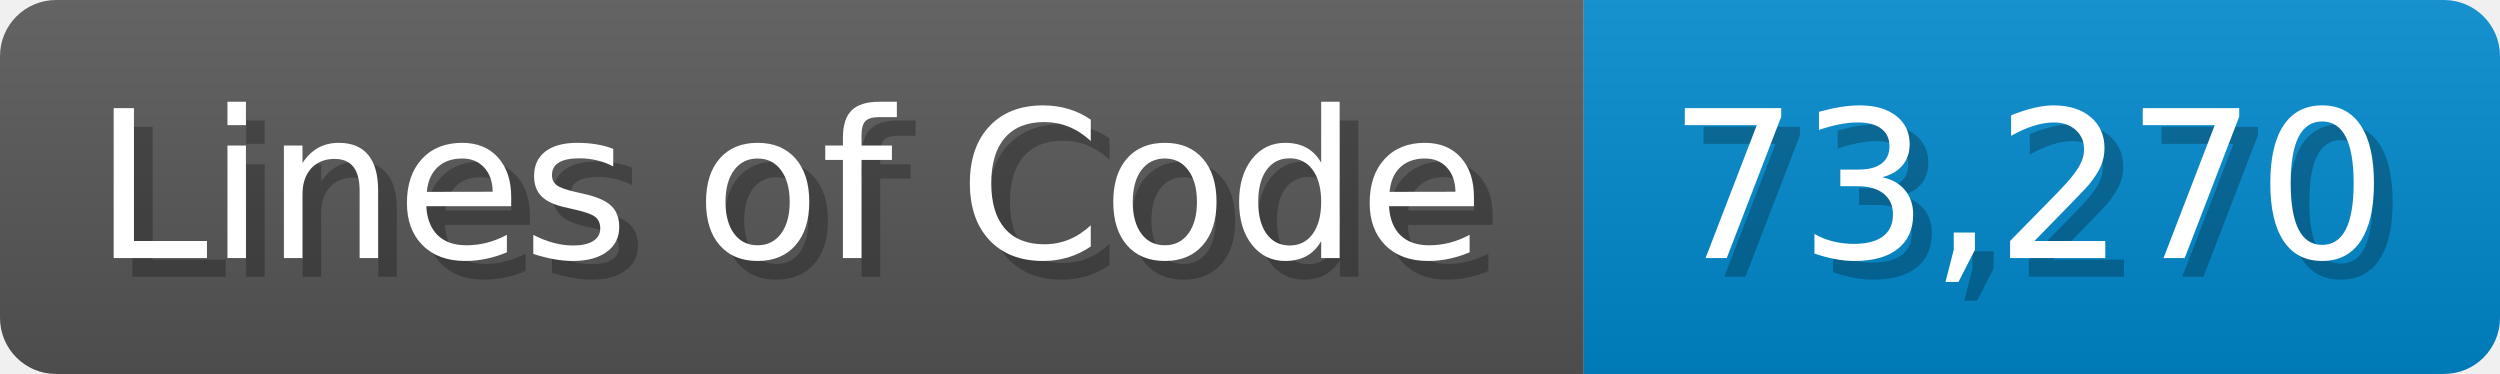
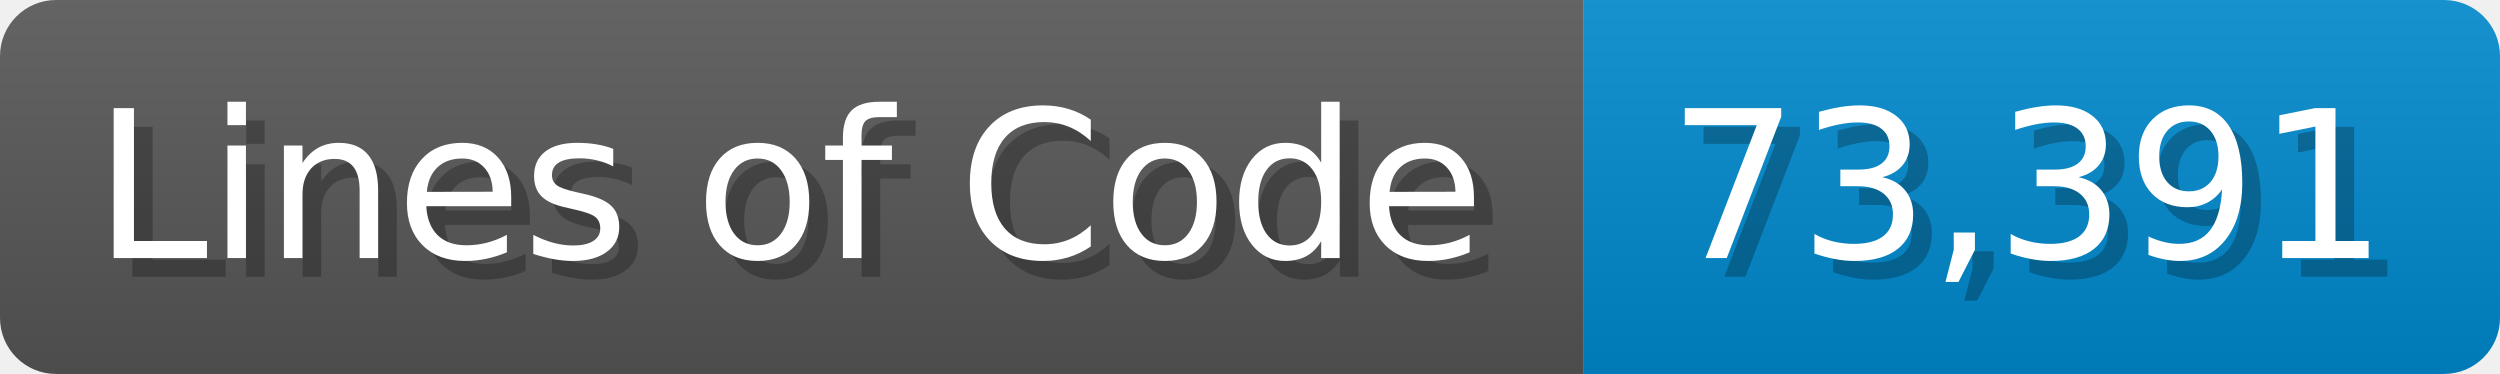
<svg xmlns="http://www.w3.org/2000/svg" width="133.7" height="20" viewBox="0 0 1337 200">
  <linearGradient id="a" x2="0" y2="100%">
    <stop offset="0" stop-opacity=".1" stop-color="#EEE" />
    <stop offset="1" stop-opacity=".1" />
  </linearGradient>
  <mask id="m">
    <rect width="1337" height="200" rx="30" fill="#FFF" />
  </mask>
  <g mask="url(#m)">
    <rect width="847" height="200" fill="#555" />
    <rect width="490" height="200" fill="#08C" x="847" />
    <rect width="1337" height="200" fill="url(#a)" />
  </g>
  <g fill="#fff" text-anchor="start" font-family="Verdana,DejaVu Sans,sans-serif" font-size="110">
    <text x="60" y="148" textLength="747" fill="#000" opacity="0.25">Lines of Code</text>
    <text x="50" y="138" textLength="747">Lines of Code</text>
-     <text x="902" y="148" textLength="390" fill="#000" opacity="0.25">73,270</text>
-     <text x="892" y="138" textLength="390">73,270</text>
+     <text x="902" y="148" textLength="390" fill="#000" opacity="0.25">73,391</text>
+     <text x="892" y="138" textLength="390">73,391</text>
  </g>
</svg>
